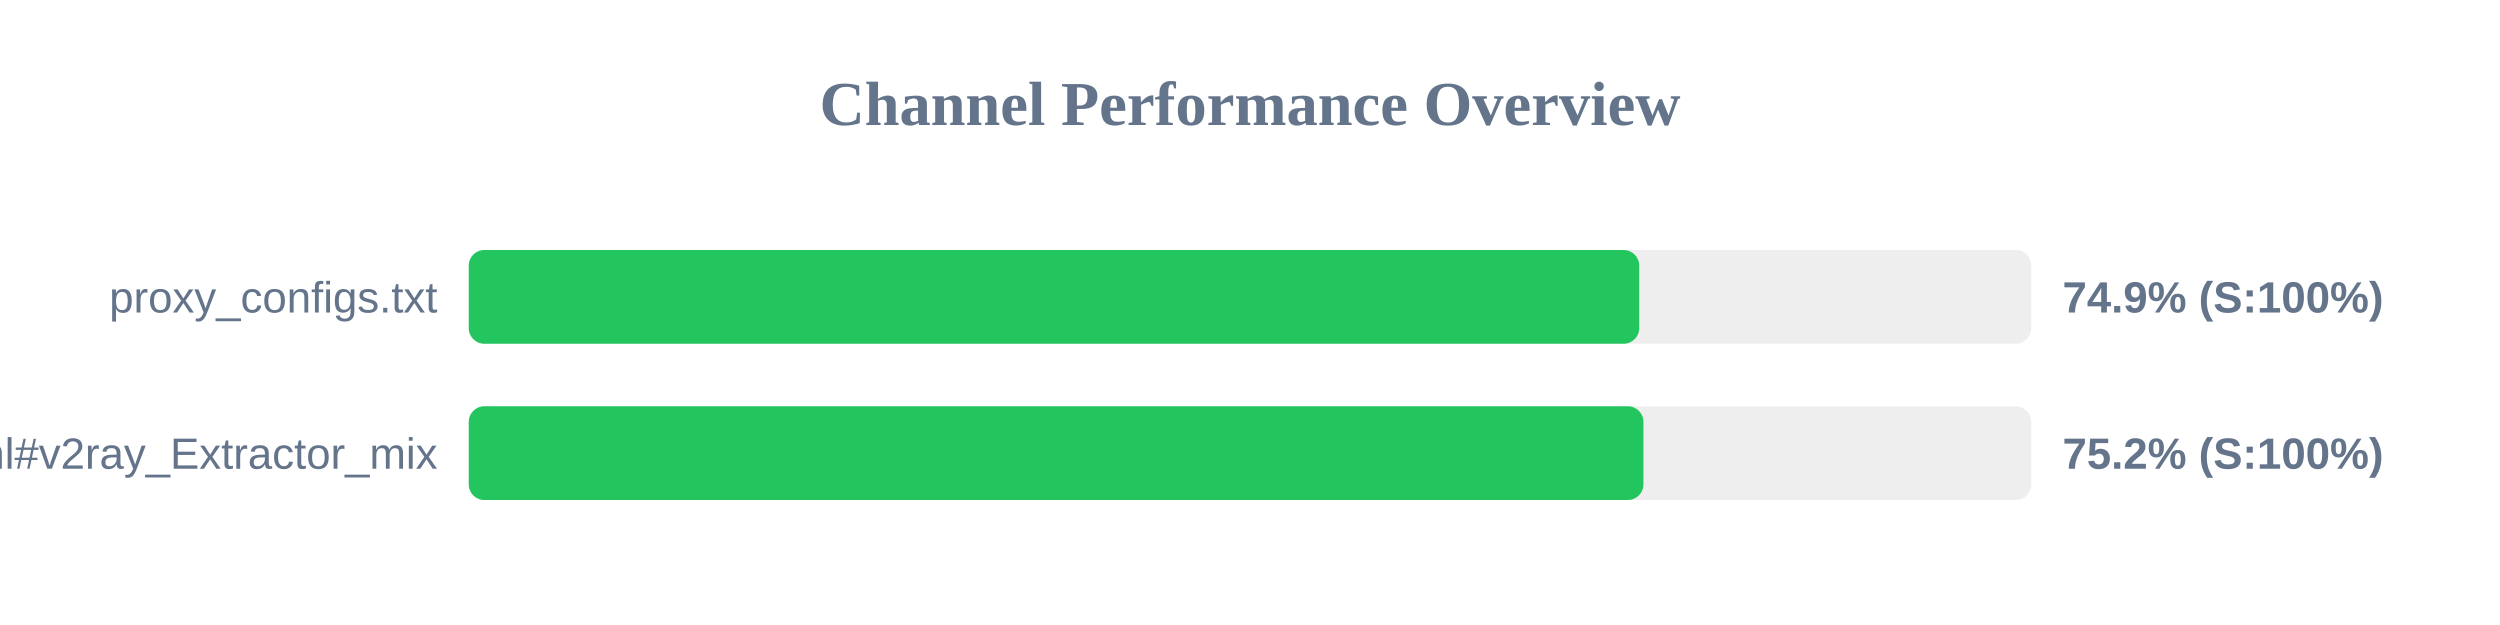
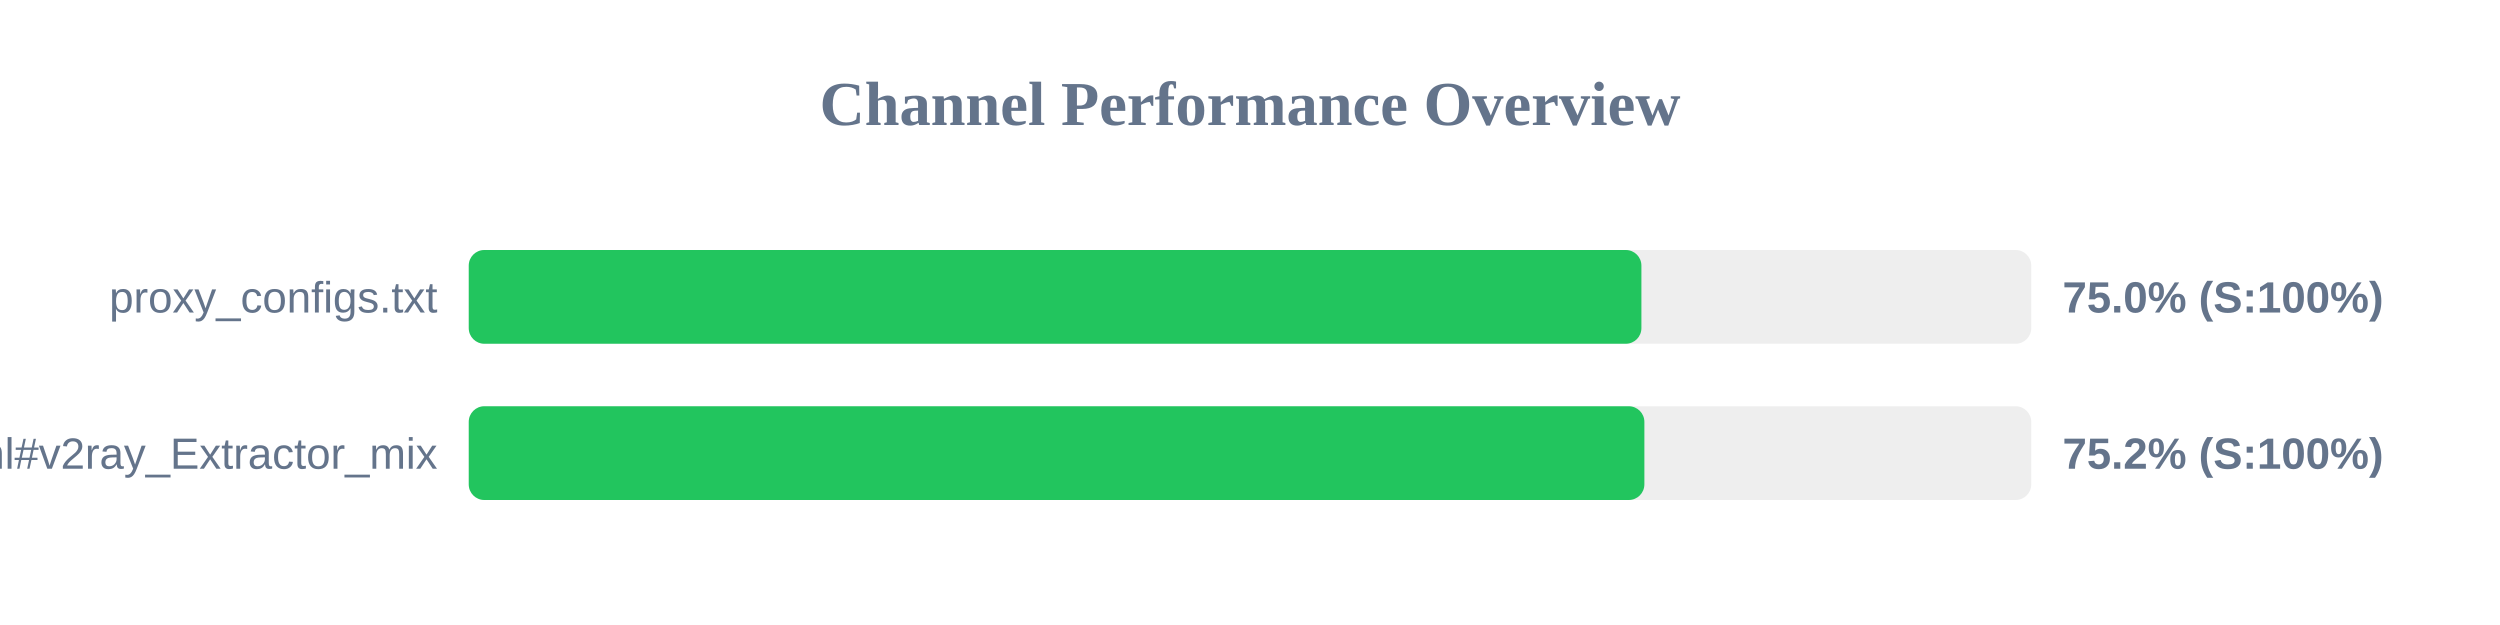
<svg xmlns="http://www.w3.org/2000/svg" width="800" height="200" version="1.1">
  <style>
        .row { font: 14px Arial; fill: #64748b; }
        .score { font: bold 14px Arial; fill: #64748b; }
    </style>
  <text x="400" y="40" text-anchor="middle" font-size="20px" font-weight="bold" fill="#64748b">Channel Performance Overview</text>
  <rect x="150" y="80" width="500" height="30" fill="#eee" rx="5" />
-   <rect x="150" y="80" width="374.55" height="30" fill="#22c55e" rx="5" />
+   <rect x="150" y="80" width="375.25" height="30" fill="#22c55e" rx="5" />
  <text x="140" y="100" text-anchor="end" class="row">proxy_configs.txt</text>
-   <text x="660" y="100" text-anchor="start" class="score">74.9% (S:100%)</text>
+   <text x="660" y="100" text-anchor="start" class="score">75.0% (S:100%)</text>
  <rect x="150" y="130" width="500" height="30" fill="#eee" rx="5" />
-   <rect x="150" y="130" width="375.9" height="30" fill="#22c55e" rx="5" />
+   <rect x="150" y="130" width="376.2" height="30" fill="#22c55e" rx="5" />
  <text x="140" y="150" text-anchor="end" class="row">sub.html#v2ray_Extractor_mix</text>
  <text x="660" y="150" text-anchor="start" class="score">75.2% (S:100%)</text>
</svg>
